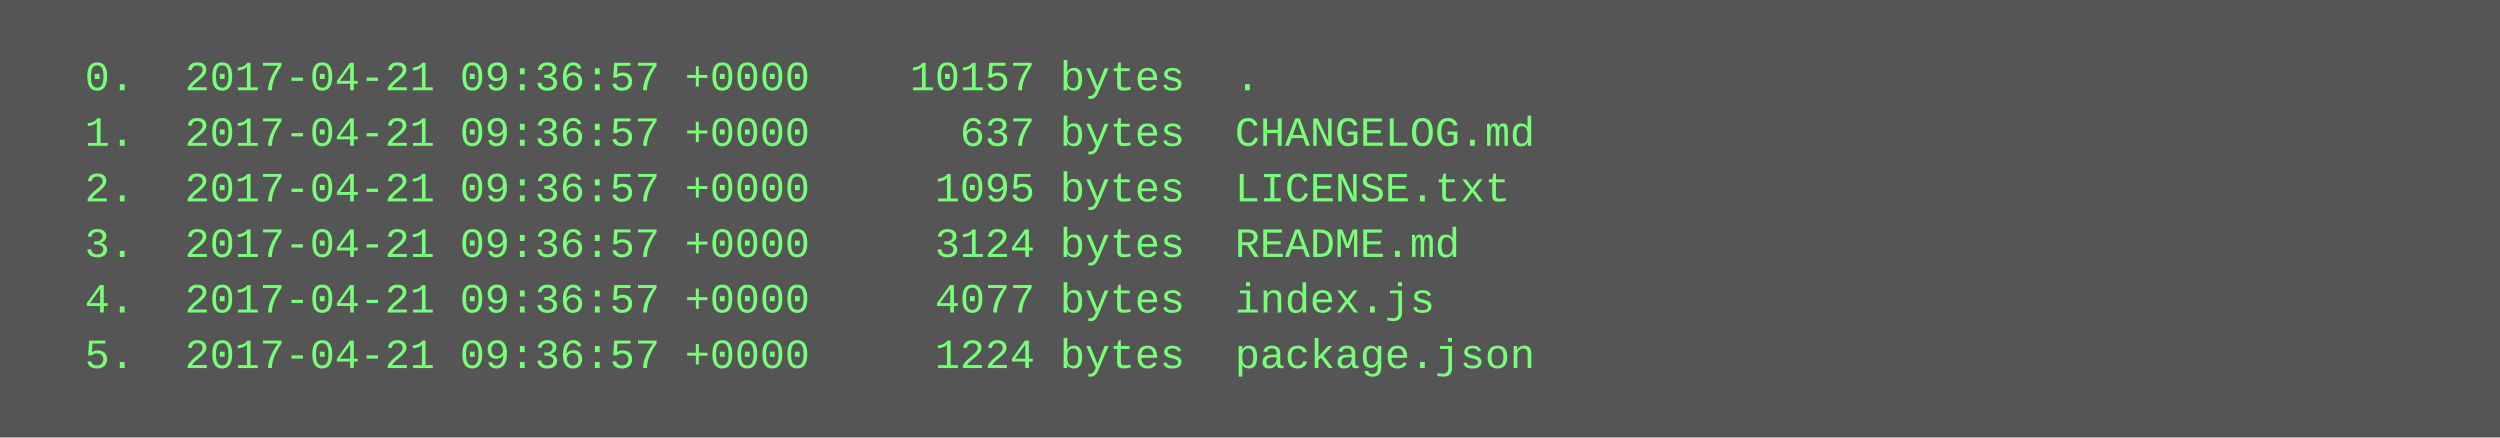
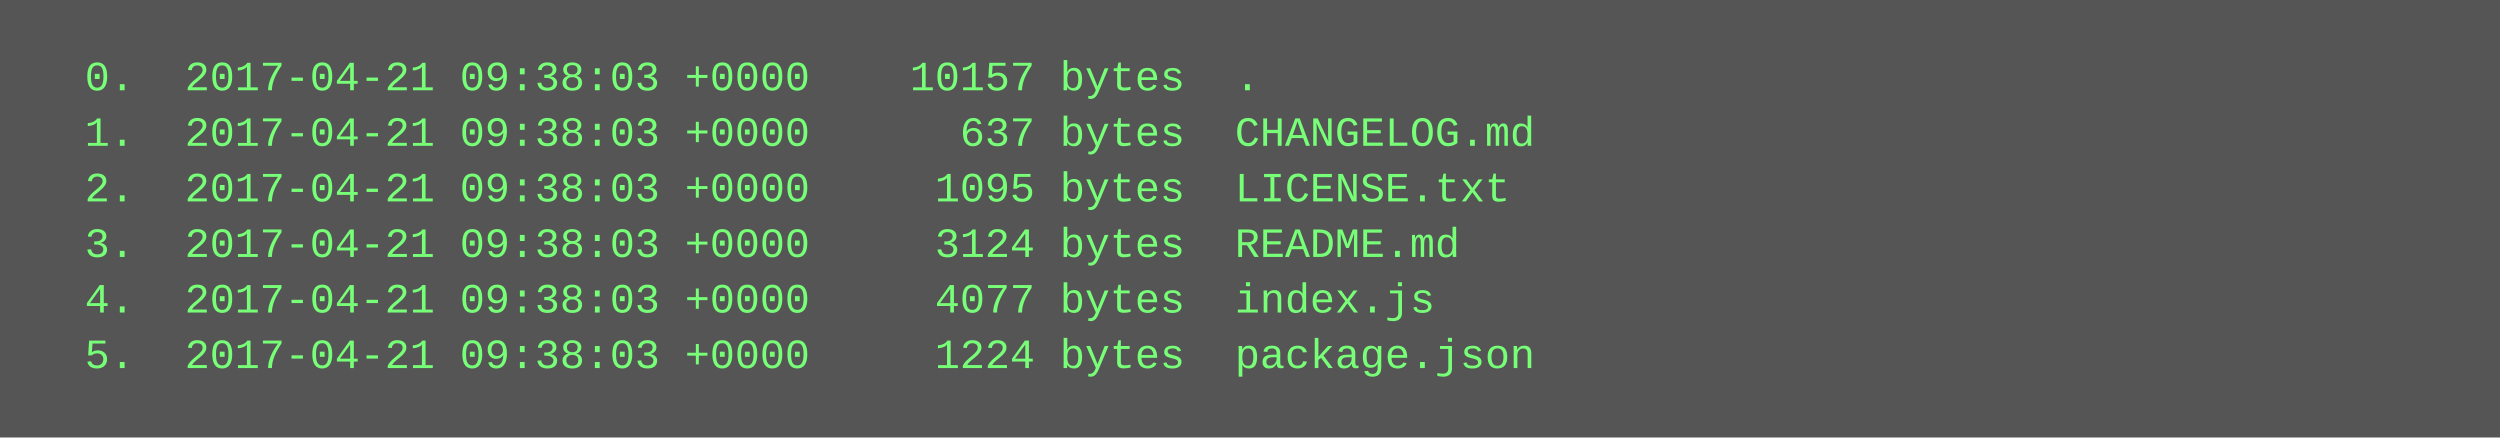
<svg xmlns="http://www.w3.org/2000/svg" height="126" width="720">
  <rect height="126" fill="#555" width="720" />
  <text fill="#7f7" font-family="Courier New" font-size="12" xml:space="preserve">
-     <tspan x="10" y="26">  0.  2017-04-21 09:36:57 +0000    10157 bytes  .</tspan>
-     <tspan x="10" y="42">  1.  2017-04-21 09:36:57 +0000      637 bytes  CHANGELOG.md</tspan>
-     <tspan x="10" y="58">  2.  2017-04-21 09:36:57 +0000     1095 bytes  LICENSE.txt</tspan>
-     <tspan x="10" y="74">  3.  2017-04-21 09:36:57 +0000     3124 bytes  README.md</tspan>
-     <tspan x="10" y="90">  4.  2017-04-21 09:36:57 +0000     4077 bytes  index.js</tspan>
-     <tspan x="10" y="106">  5.  2017-04-21 09:36:57 +0000     1224 bytes  package.json</tspan>
+     <tspan x="10" y="26">  0.  2017-04-21 09:38:03 +0000    10157 bytes  .</tspan>
+     <tspan x="10" y="42">  1.  2017-04-21 09:38:03 +0000      637 bytes  CHANGELOG.md</tspan>
+     <tspan x="10" y="58">  2.  2017-04-21 09:38:03 +0000     1095 bytes  LICENSE.txt</tspan>
+     <tspan x="10" y="74">  3.  2017-04-21 09:38:03 +0000     3124 bytes  README.md</tspan>
+     <tspan x="10" y="90">  4.  2017-04-21 09:38:03 +0000     4077 bytes  index.js</tspan>
+     <tspan x="10" y="106">  5.  2017-04-21 09:38:03 +0000     1224 bytes  package.json</tspan>
  </text>
</svg>
